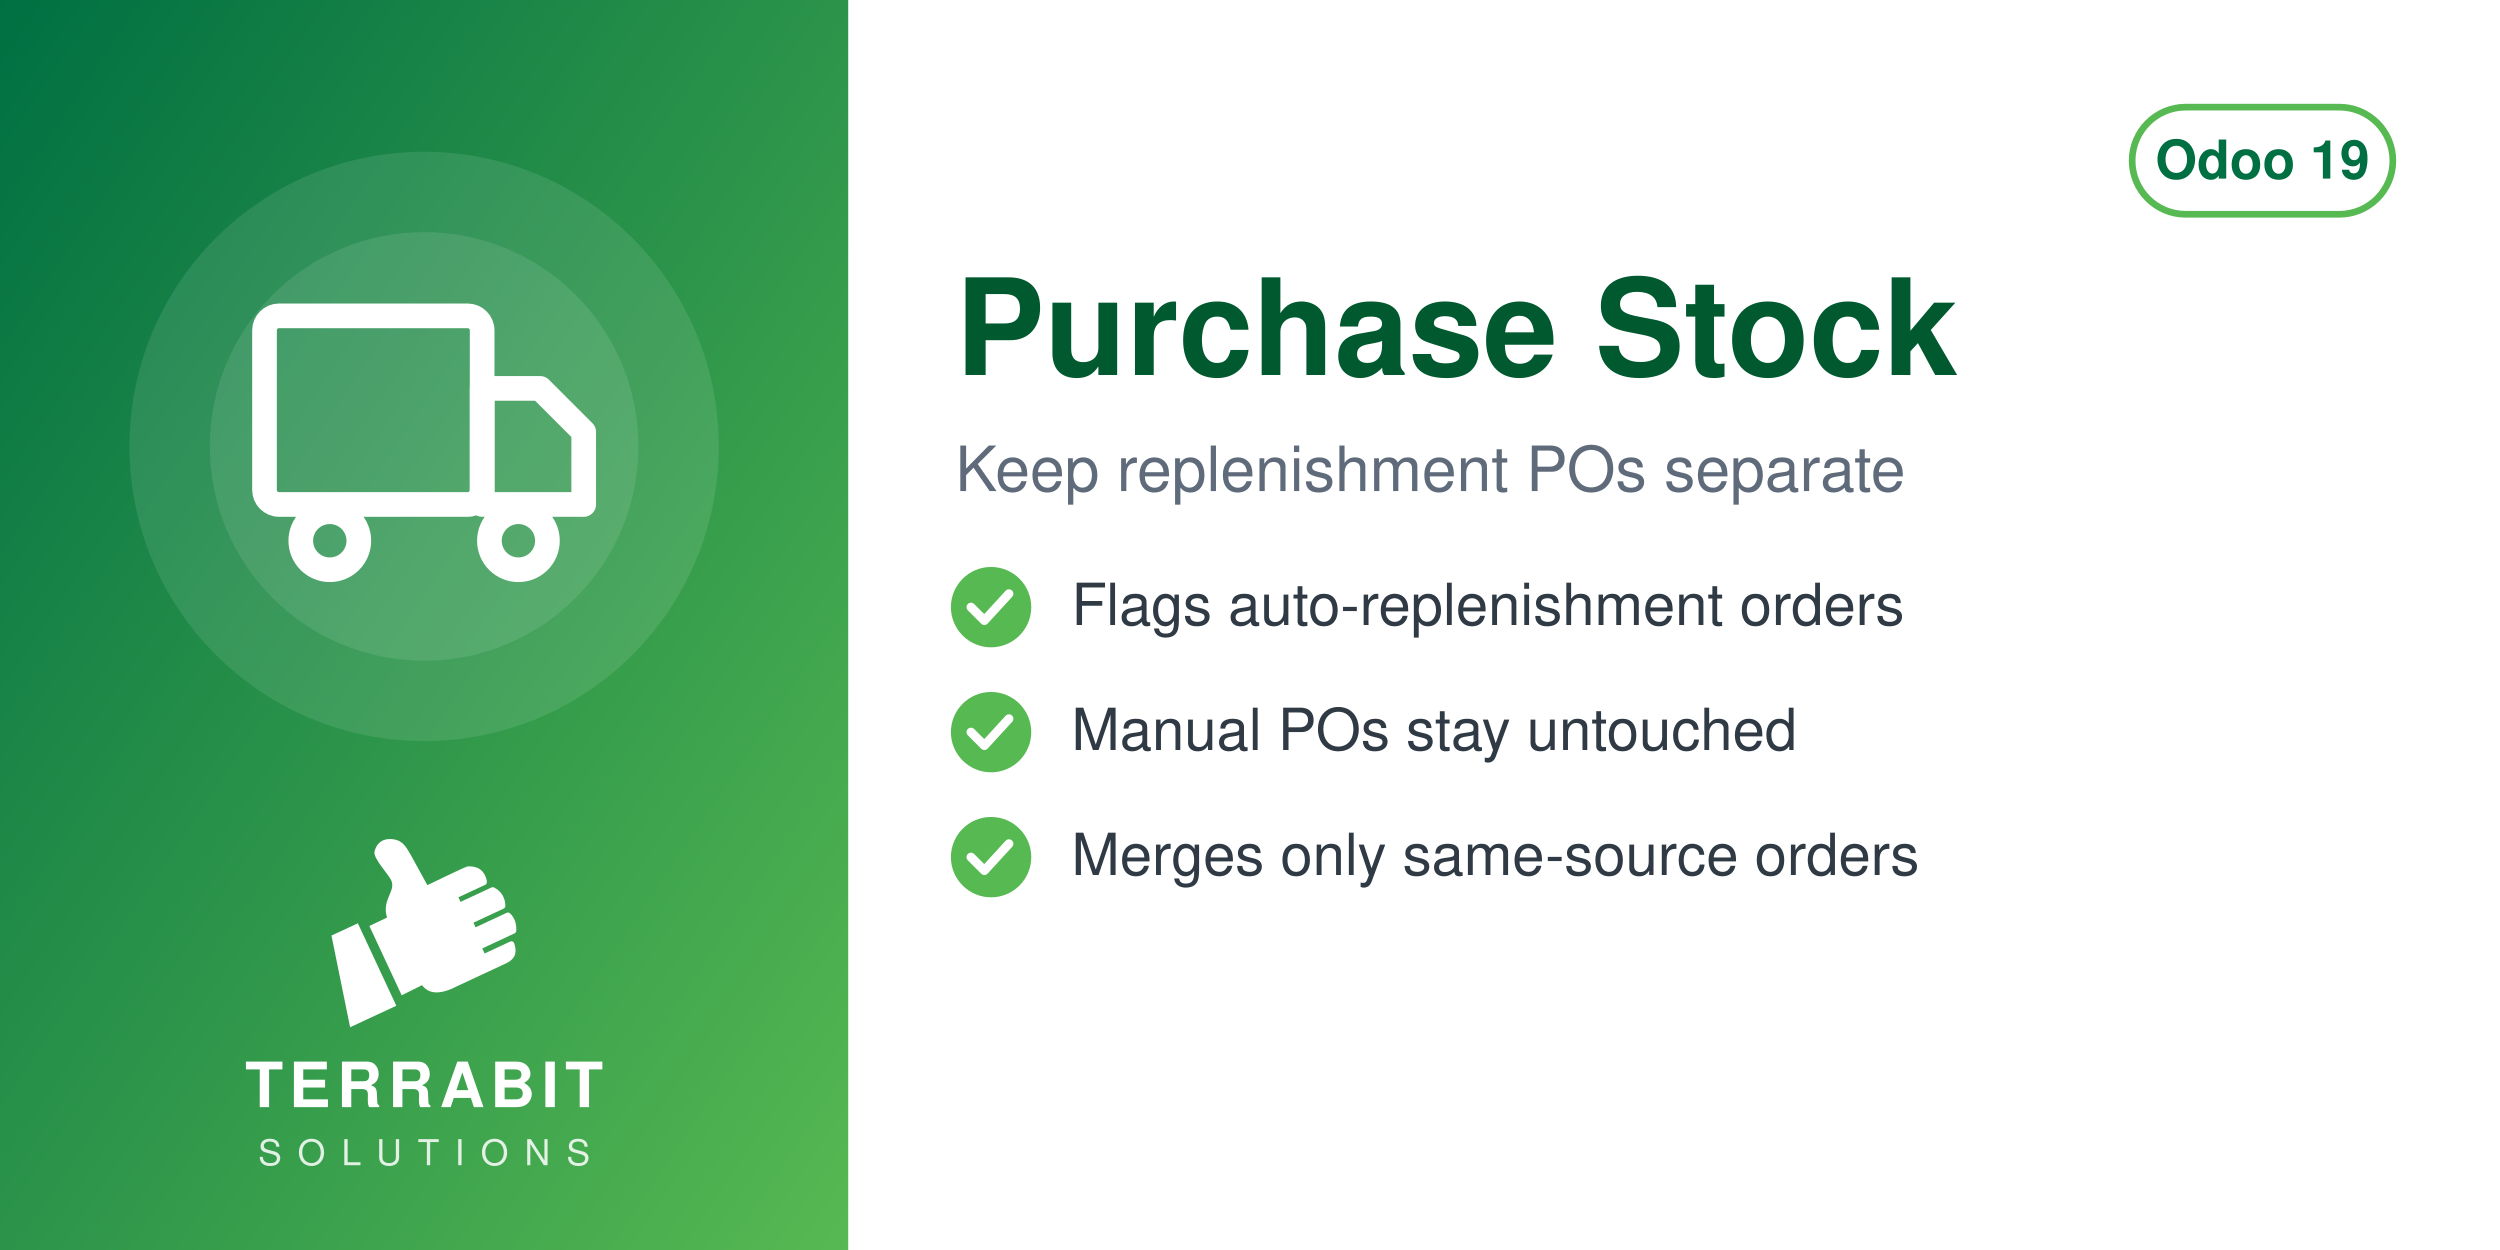
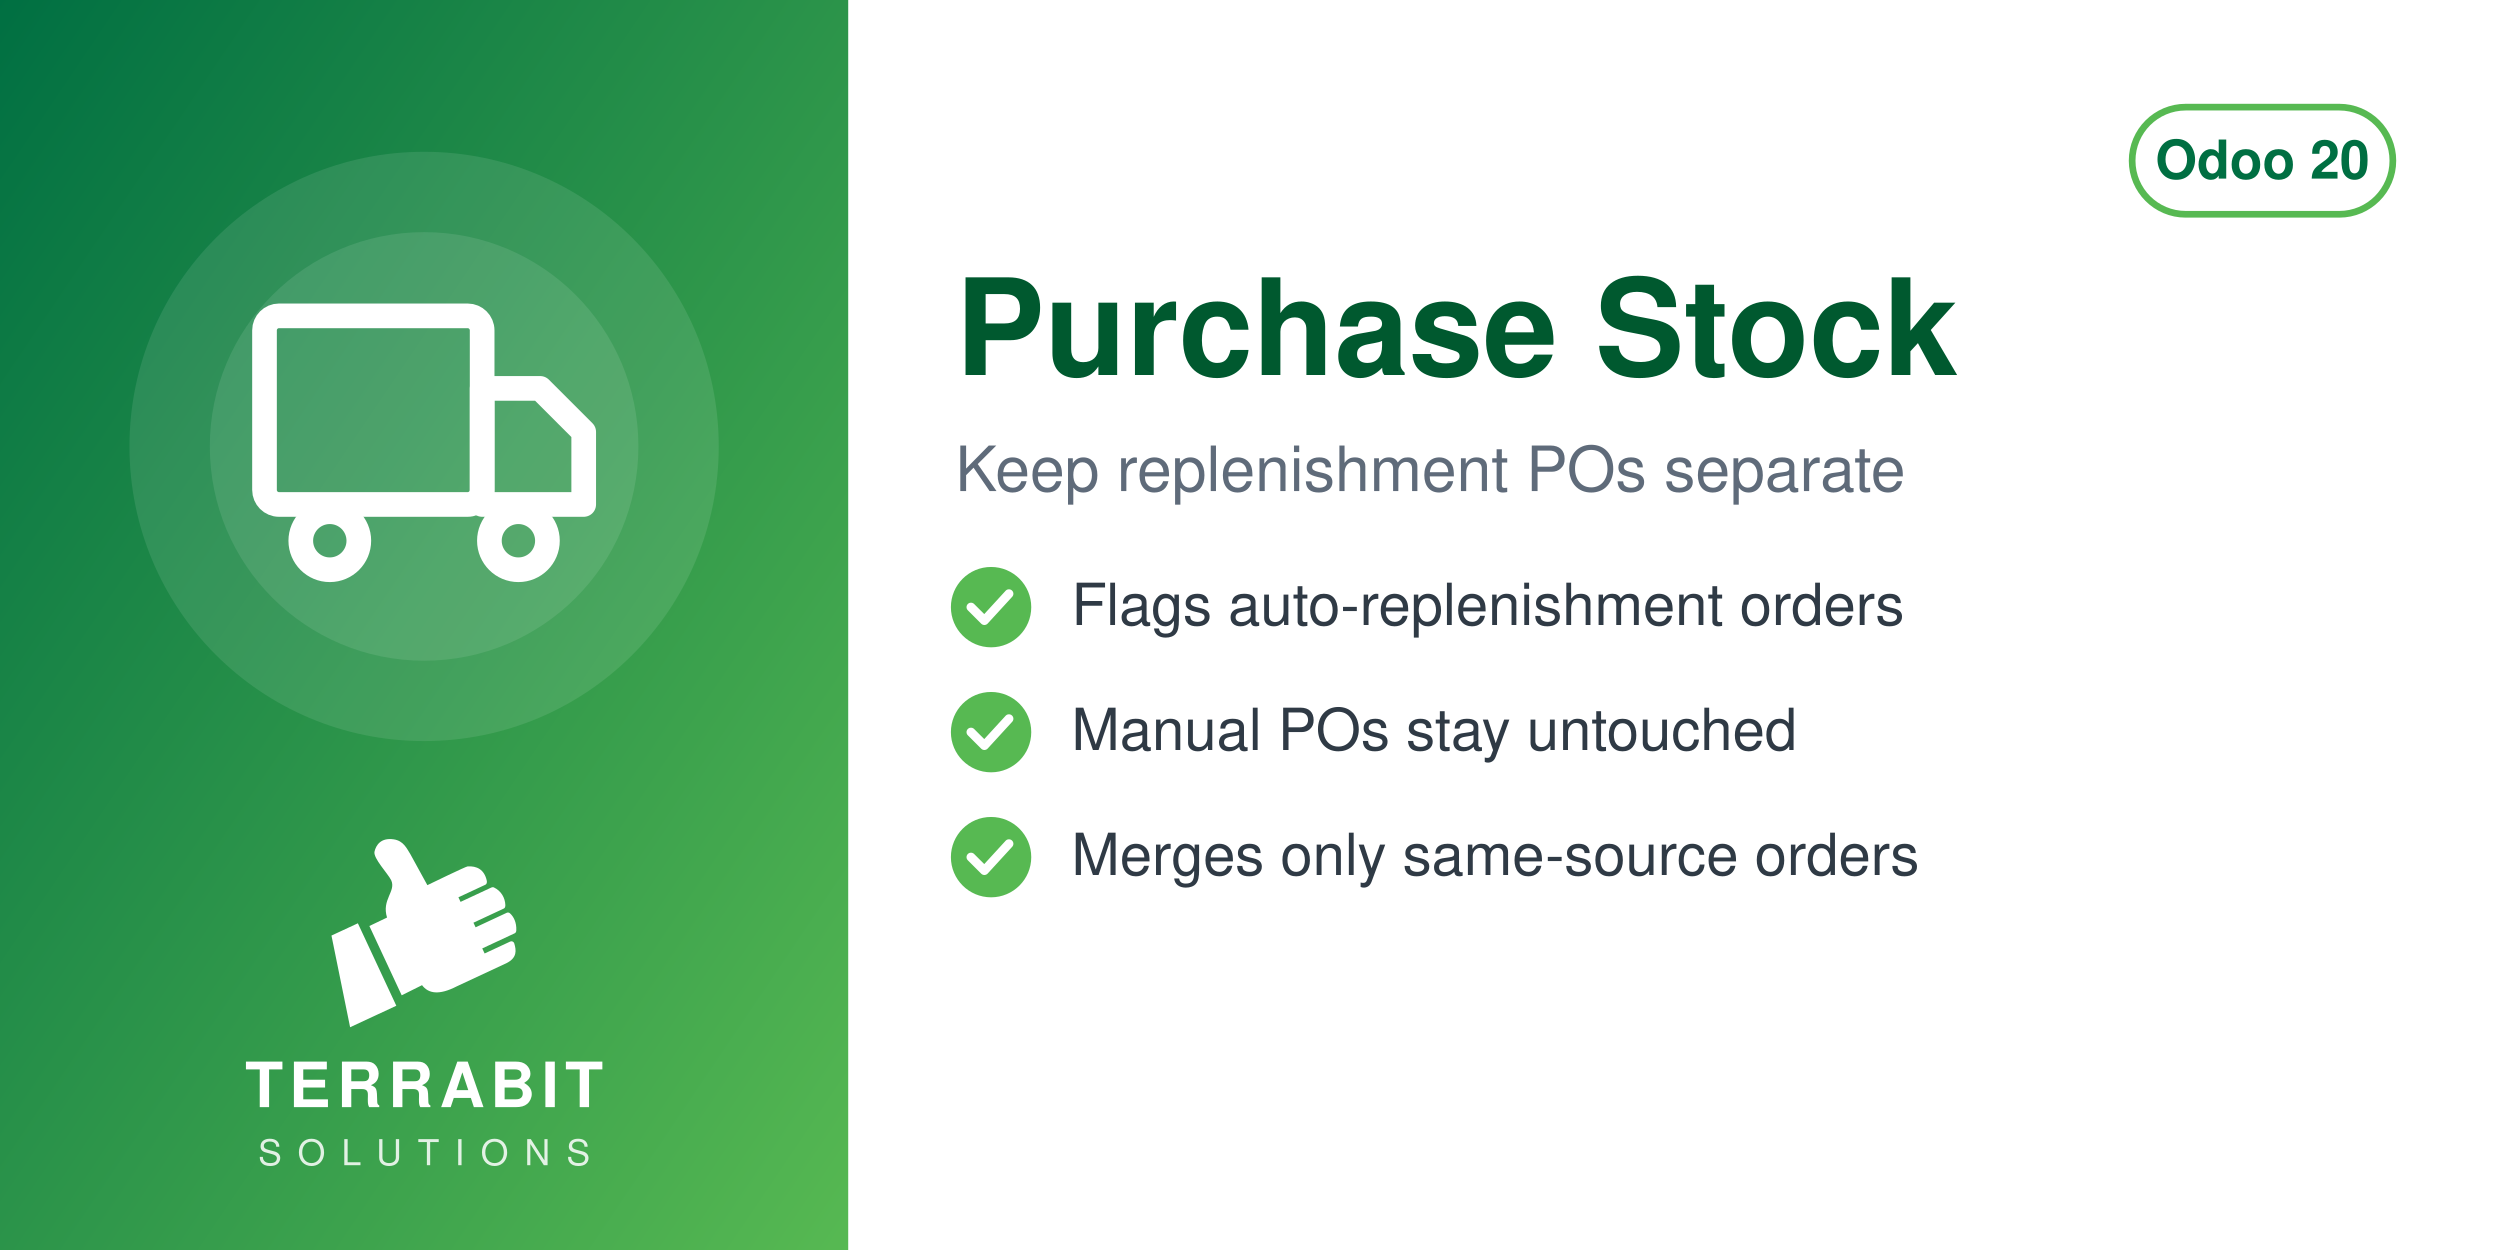
<svg xmlns="http://www.w3.org/2000/svg" width="560" height="280" viewBox="0 0 560 280">
  <defs>
    <linearGradient id="g" x1="0" y1="0" x2="1" y2="1">
      <stop offset="0" stop-color="#006F42" />
      <stop offset="1" stop-color="#57B952" />
    </linearGradient>
  </defs>
  <rect width="560" height="280" fill="#FFFFFF" />
  <rect width="190" height="280" fill="url(#g)" />
  <circle cx="95.0" cy="100" r="66" fill="white" opacity="0.10" />
  <circle cx="95.0" cy="100" r="48" fill="white" opacity="0.10" />
  <svg x="56.0" y="61.0" width="78" height="78" viewBox="0 0 24 24">
    <g fill="none" stroke="white" stroke-width="1.7" stroke-linecap="round" stroke-linejoin="round">
      <rect x="1" y="3" width="15" height="13" rx="1" />
      <path d="M16 8h4l3 3v5h-7z" />
      <circle cx="5.5" cy="18.5" r="2" />
      <circle cx="18.5" cy="18.5" r="2" />
    </g>
  </svg>
  <svg x="72.0" y="186" width="46" height="46" viewBox="4045 2535 3400 3400" preserveAspectRatio="xMidYMid meet">
    <path fill="#FFFFFF" d="M4648.32 4073.59l636.59 1365.17 -765.09 355.96 -308.63 -1517.87 437.13 -203.26zm725.61 1192.32l336.75 -167.88c105.65,140.85 282.69,170.72 576.82,18.8l819.92 -382.33c181.4,-90.13 164.26,-214.57 130.07,-328.43 -4.28,-14.25 -13.68,-24.81 -27.34,-30.7 -13.67,-5.89 -27.61,-5.11 -41.09,1.18l-422.32 196.93 -39.04 -83.72 538.07 -250.91c16.64,-7.76 24.7,-27.69 25.58,-46.04 6.48,-134.33 -44.36,-230.89 -105.84,-285.23 -15.2,-13.44 -35.71,-15.59 -54.12,-7l-513.92 239.64 -35.6 -76.34 506.31 -236.1c17.69,-8.25 22.52,-36.93 21.83,-56.45 -4.1,-117.31 -67.62,-232.74 -187.72,-290.66 -13.94,-6.72 -28.64,-6.36 -42.69,0.19l-511.21 238.38 -35.37 -75.86 448.98 -209.36c20.44,-9.53 25.81,-42.28 21.02,-64.32 -41.02,-189.07 -167.92,-247.8 -318.14,-237.87 -29.39,1.94 -589.86,273.16 -665.95,310.54l-281.84 -513.57c-59.06,-93.13 -112.7,-221.7 -276.47,-245.13 -211.24,-30.22 -291.56,94.38 -316.89,203.13 -25.32,108.75 223.84,365.99 276.05,473.69 85.52,184.27 -161.86,318.11 -68.41,617.99l-292.54 139.94 535.09 1147.51z" />
  </svg>
  <text x="95.0" y="248" text-anchor="middle" font-family="Helvetica,Arial,sans-serif" font-size="14" font-weight="800" letter-spacing="1.4" fill="white">TERRABIT</text>
  <text x="95.0" y="261" text-anchor="middle" font-family="Helvetica,Arial,sans-serif" font-size="8" font-weight="500" letter-spacing="3.6" fill="white" opacity="0.85">SOLUTIONS</text>
  <g>
    <rect x="477.6" y="24" width="58.4" height="24" rx="12" fill="none" stroke="#57B952" stroke-width="1.5" />
-     <text x="506.8" y="40" text-anchor="middle" font-family="Helvetica,Arial,sans-serif" font-size="12" font-weight="700" fill="#006F42">Odoo 19</text>
+     <text x="506.8" y="40" text-anchor="middle" font-family="Helvetica,Arial,sans-serif" font-size="12" font-weight="700" fill="#006F42">Odoo 20</text>
  </g>
  <text x="214" y="84" font-family="Helvetica,Arial,sans-serif" font-size="30" font-weight="700" fill="#00592F">Purchase Stock</text>
  <text x="214" y="110" font-family="Helvetica,Arial,sans-serif" font-size="14" fill="#5F6B7A">Keep replenishment POs separate</text>
  <circle cx="222" cy="136" r="9" fill="#57B952" />
  <path d="M217.5 136 l3 3 l5.5 -6" fill="none" stroke="white" stroke-width="2" stroke-linecap="round" stroke-linejoin="round" />
  <text x="240" y="140" font-family="Helvetica,Arial,sans-serif" font-size="13" fill="#2F3A45">Flags auto-replenishment orders</text>
  <circle cx="222" cy="164" r="9" fill="#57B952" />
  <path d="M217.5 164 l3 3 l5.5 -6" fill="none" stroke="white" stroke-width="2" stroke-linecap="round" stroke-linejoin="round" />
  <text x="240" y="168" font-family="Helvetica,Arial,sans-serif" font-size="13" fill="#2F3A45">Manual POs stay untouched</text>
  <circle cx="222" cy="192" r="9" fill="#57B952" />
  <path d="M217.5 192 l3 3 l5.5 -6" fill="none" stroke="white" stroke-width="2" stroke-linecap="round" stroke-linejoin="round" />
  <text x="240" y="196" font-family="Helvetica,Arial,sans-serif" font-size="13" fill="#2F3A45">Merges only same-source orders</text>
</svg>
